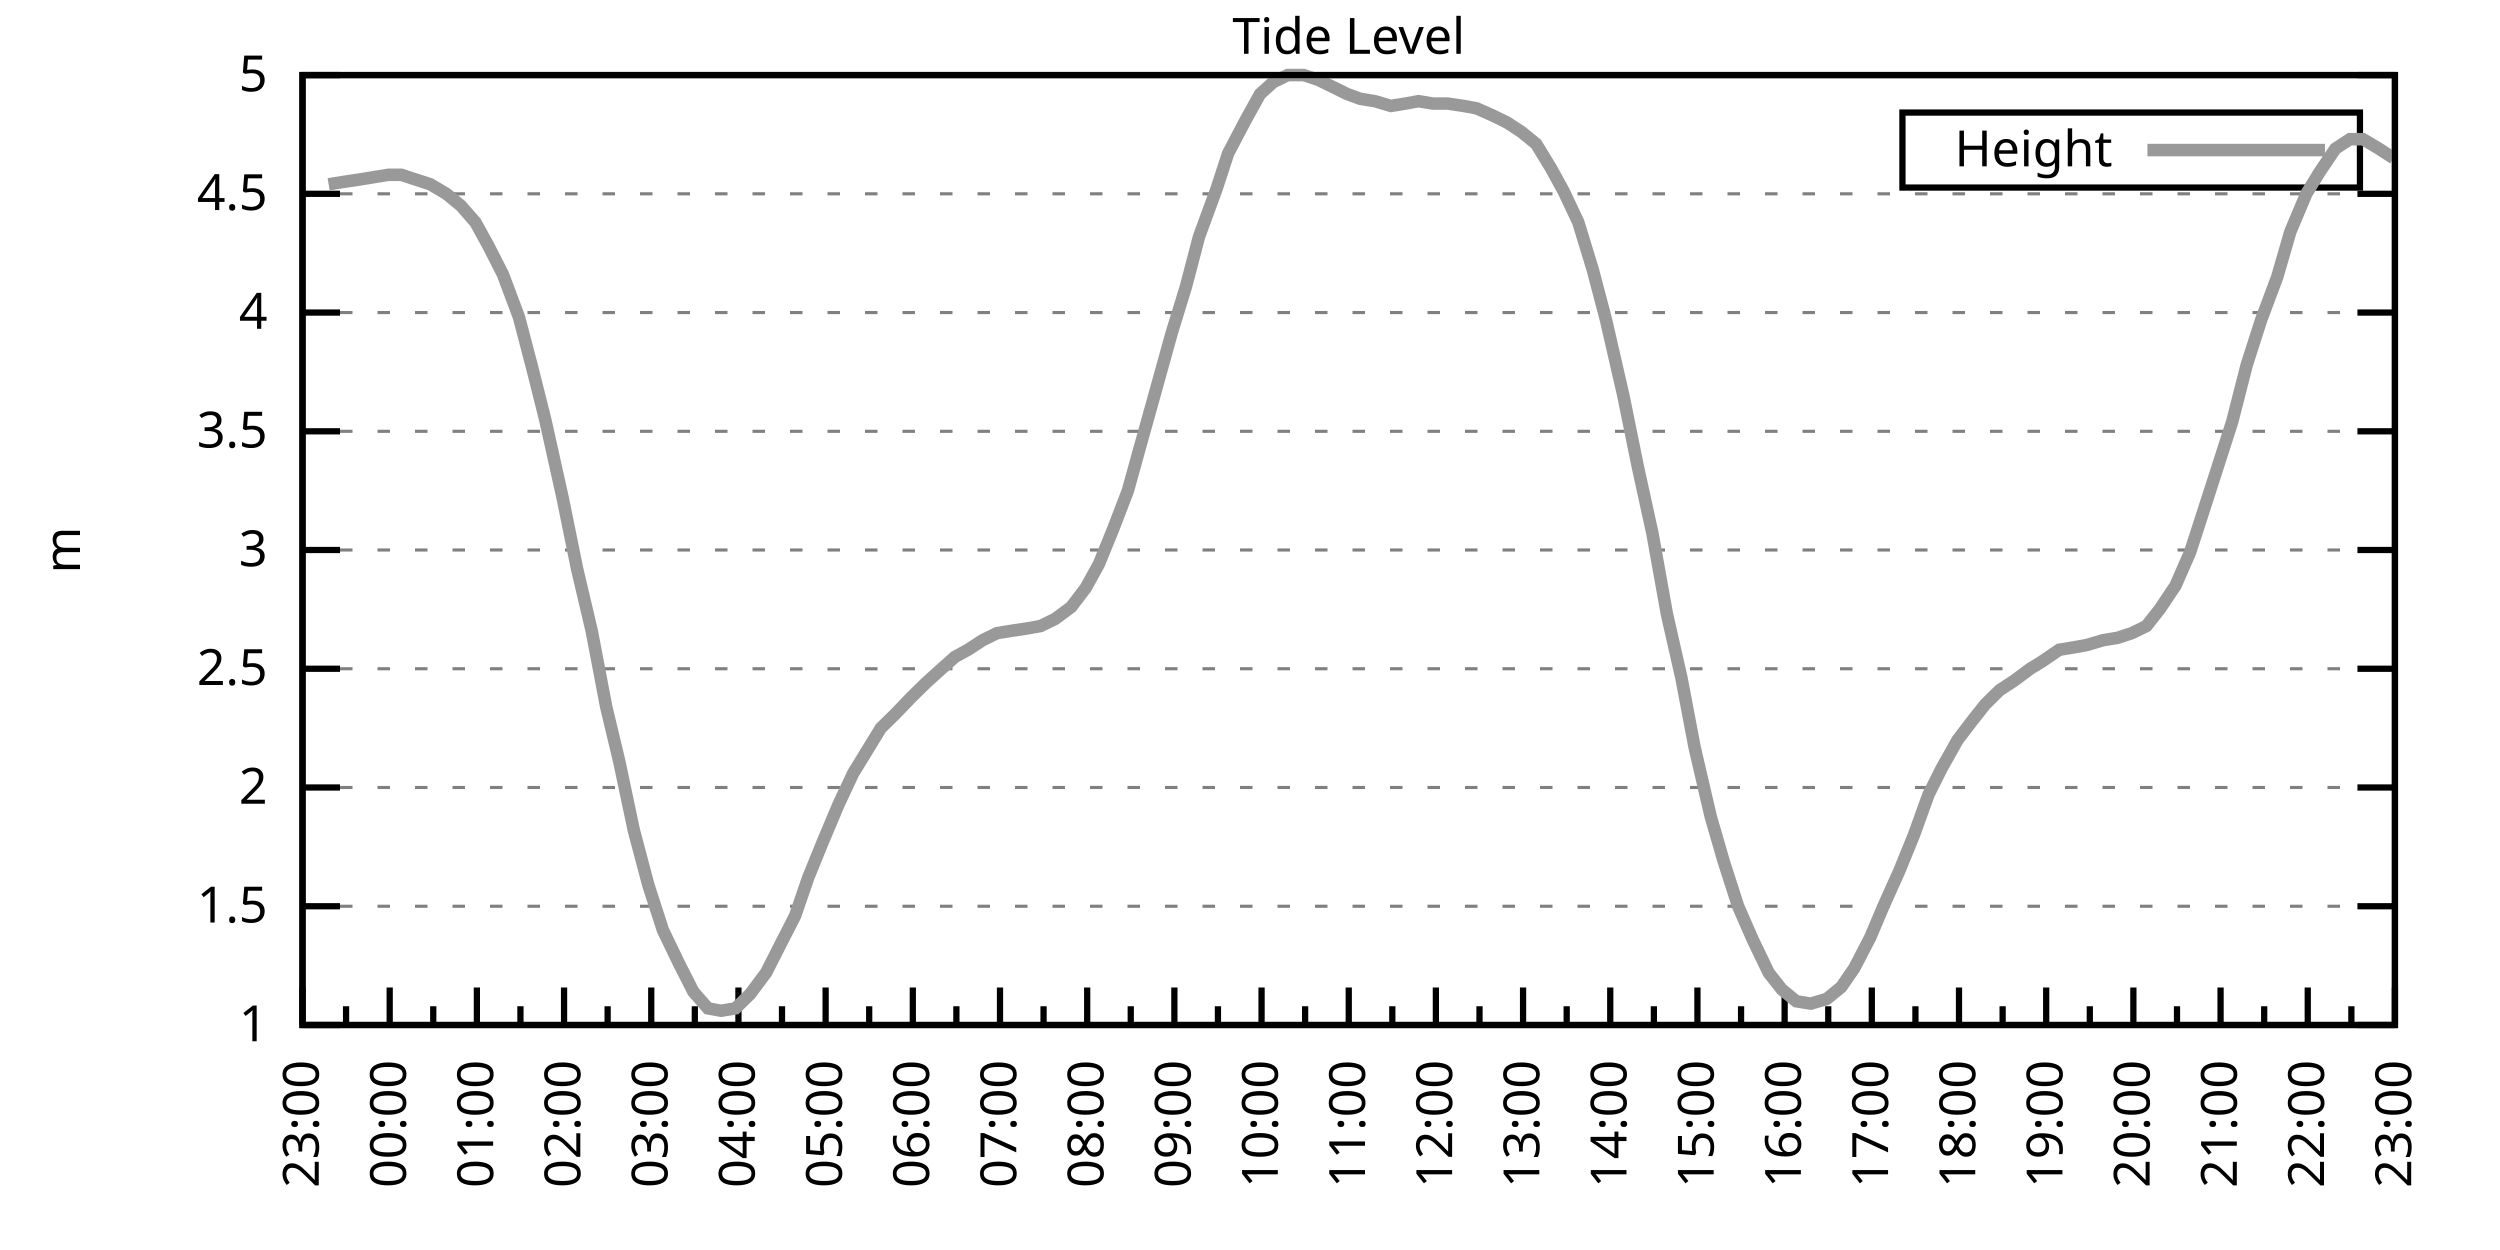
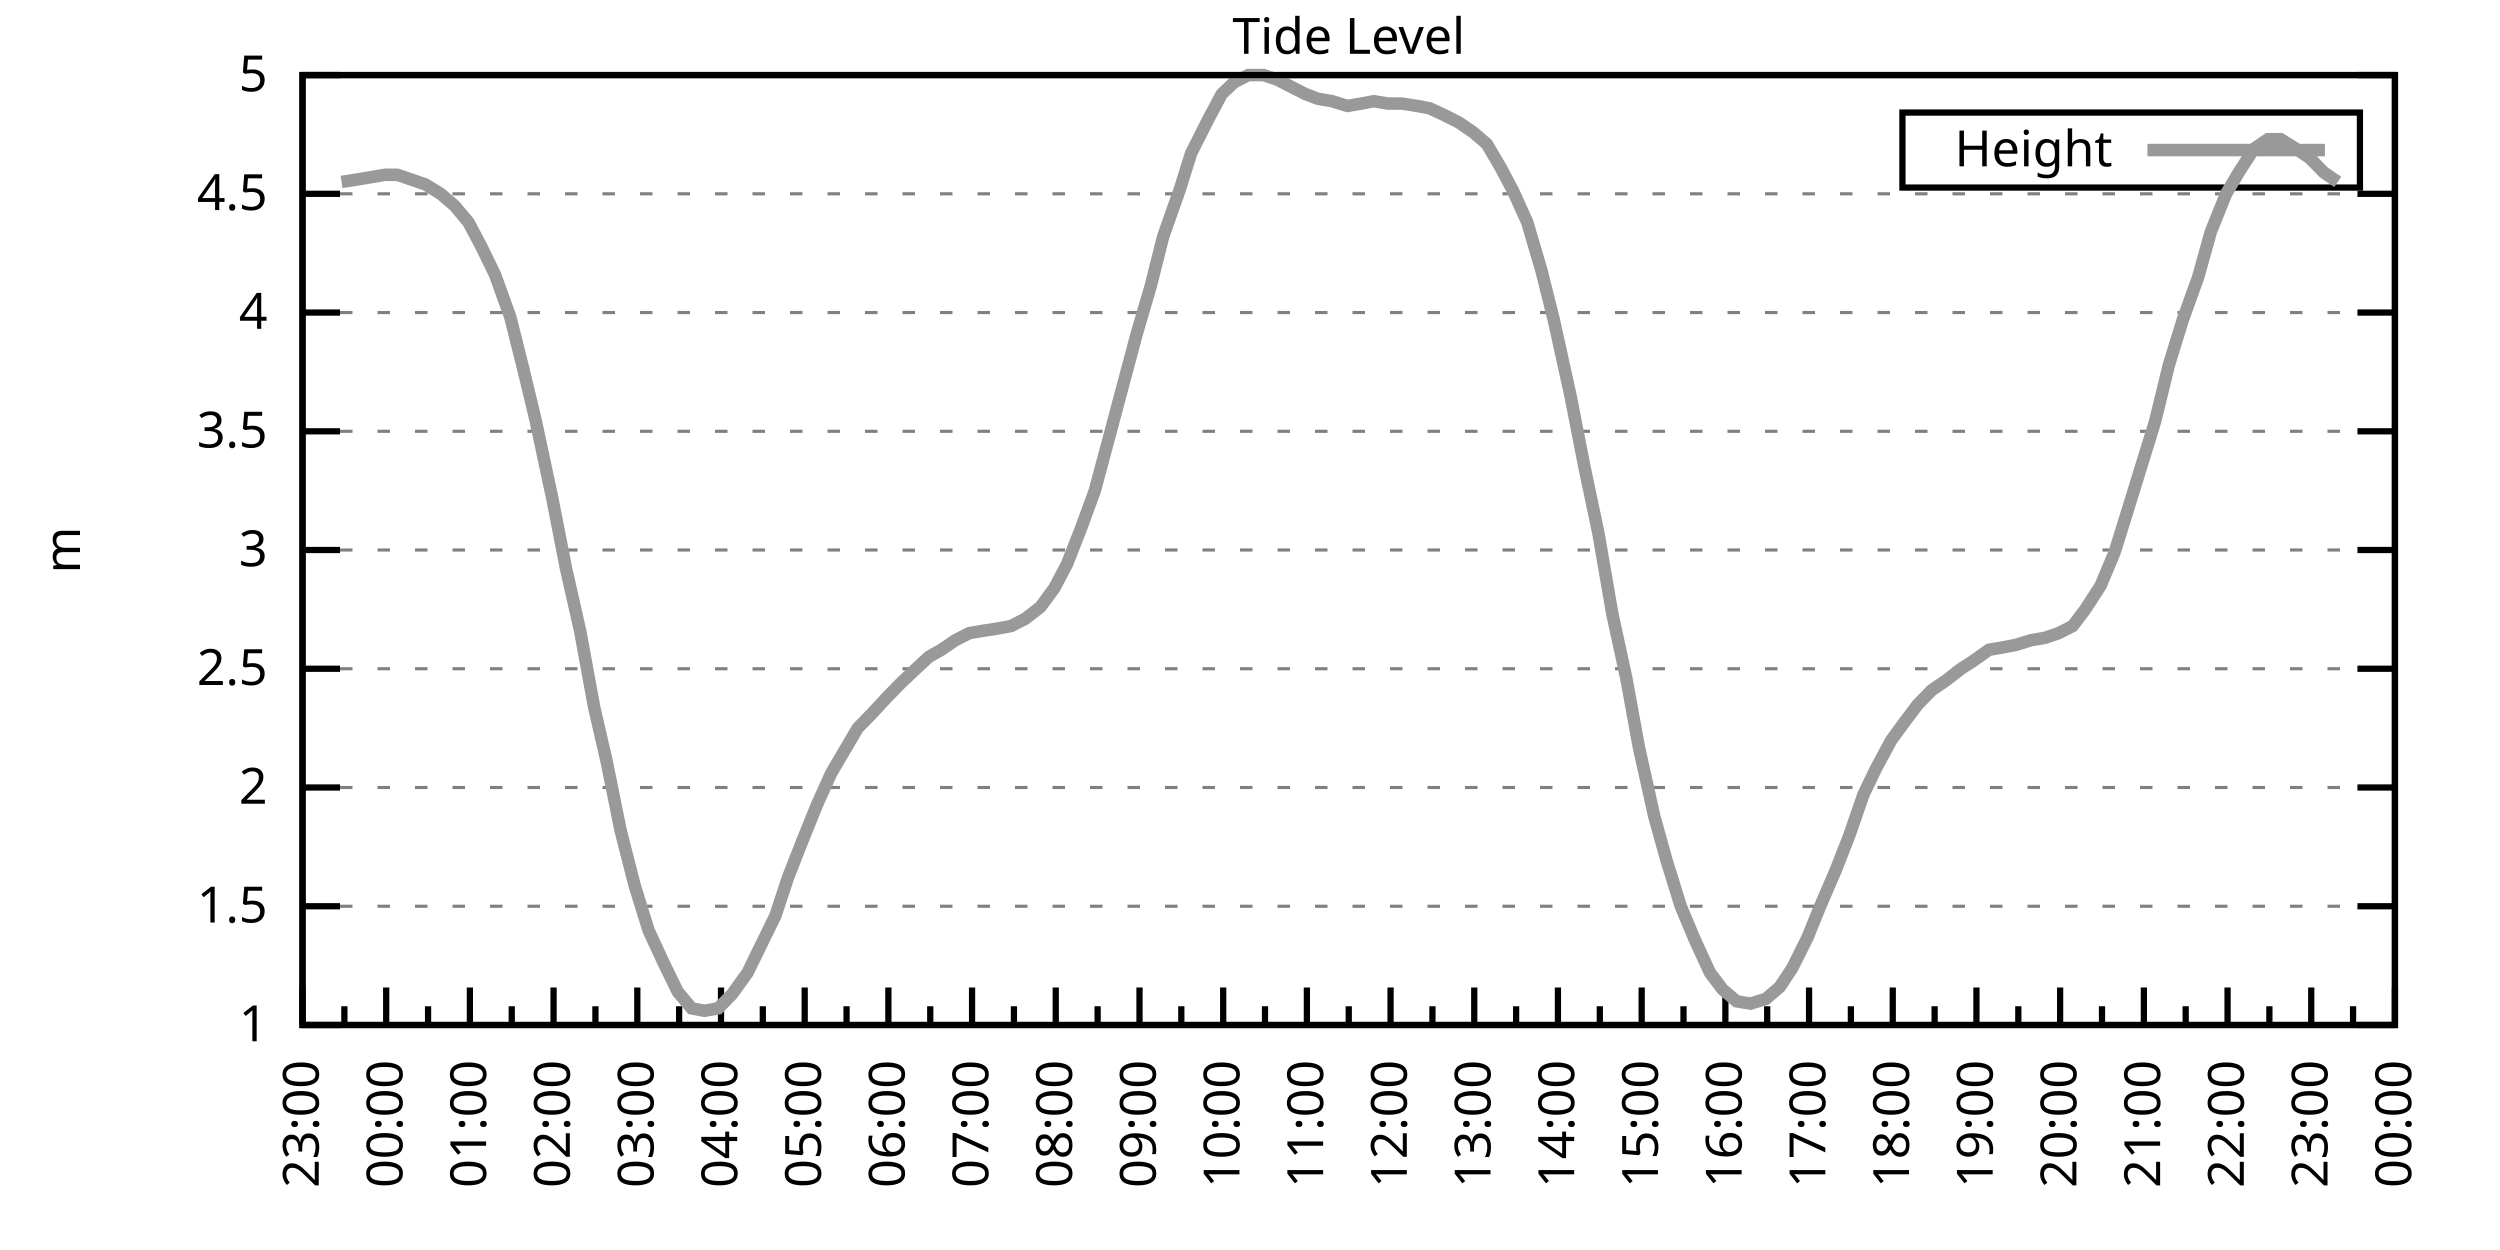
<svg xmlns="http://www.w3.org/2000/svg" xmlns:xlink="http://www.w3.org/1999/xlink" width="400" height="200" viewBox="0 0 400 200">
  <g id="gnuplot_canvas">
    <rect x="0" y="0" width="400" height="200" fill="none" />
    <defs>
      <circle id="gpDot" r="0.5" stroke-width="0.5" stroke="currentColor" />
      <path id="gpPt0" stroke-width="0.333" stroke="currentColor" d="M-1,0 h2 M0,-1 v2" />
      <path id="gpPt1" stroke-width="0.333" stroke="currentColor" d="M-1,-1 L1,1 M1,-1 L-1,1" />
      <path id="gpPt2" stroke-width="0.333" stroke="currentColor" d="M-1,0 L1,0 M0,-1 L0,1 M-1,-1 L1,1 M-1,1 L1,-1" />
      <rect id="gpPt3" stroke-width="0.333" stroke="currentColor" x="-1" y="-1" width="2" height="2" />
      <rect id="gpPt4" stroke-width="0.333" stroke="currentColor" fill="currentColor" x="-1" y="-1" width="2" height="2" />
      <circle id="gpPt5" stroke-width="0.333" stroke="currentColor" cx="0" cy="0" r="1" />
      <use xlink:href="#gpPt5" id="gpPt6" fill="currentColor" stroke="none" />
      <path id="gpPt7" stroke-width="0.333" stroke="currentColor" d="M0,-1.33 L-1.33,0.67 L1.33,0.67 z" />
      <use xlink:href="#gpPt7" id="gpPt8" fill="currentColor" stroke="none" />
      <use xlink:href="#gpPt7" id="gpPt9" stroke="currentColor" transform="rotate(180)" />
      <use xlink:href="#gpPt9" id="gpPt10" fill="currentColor" stroke="none" />
      <use xlink:href="#gpPt3" id="gpPt11" stroke="currentColor" transform="rotate(45)" />
      <use xlink:href="#gpPt11" id="gpPt12" fill="currentColor" stroke="none" />
      <path id="gpPt13" stroke-width="0.333" stroke="currentColor" d="M0,1.330 L1.265,0.411 L0.782,-1.067 L-0.782,-1.076 L-1.265,0.411 z" />
      <use xlink:href="#gpPt13" id="gpPt14" fill="currentColor" stroke="none" />
      <filter id="textbox" filterUnits="objectBoundingBox" x="0" y="0" height="1" width="1">
        <feFlood flood-color="white" flood-opacity="1" result="bgnd" />
        <feComposite in="SourceGraphic" in2="bgnd" operator="atop" />
      </filter>
      <filter id="greybox" filterUnits="objectBoundingBox" x="0" y="0" height="1" width="1">
        <feFlood flood-color="lightgrey" flood-opacity="1" result="grey" />
        <feComposite in="SourceGraphic" in2="grey" operator="atop" />
      </filter>
    </defs>
    <g fill="none" color="white" stroke="currentColor" stroke-width="1.00" stroke-linecap="butt" stroke-linejoin="miter">
</g>
    <g fill="none" color="black" stroke="currentColor" stroke-width="1.00" stroke-linecap="butt" stroke-linejoin="miter">
      <g stroke="none" shape-rendering="crispEdges">
        <polygon fill="rgb(255, 255, 255)" points="48.40,164.00 383.18,164.00 383.18,12.02 48.40,12.02 " />
      </g>
    </g>
    <g fill="none" color="black" stroke="currentColor" stroke-width="1.00" stroke-linecap="butt" stroke-linejoin="miter">
</g>
    <g fill="none" color="black" stroke="black" stroke-width="0.50" stroke-linecap="butt" stroke-linejoin="miter">
</g>
    <g fill="none" color="gray" stroke="currentColor" stroke-width="0.50" stroke-linecap="butt" stroke-linejoin="miter">
      <path stroke="gray" stroke-dasharray="2,4" class="gridline" d="M48.40,164.00 L383.19,164.00  " />
    </g>
    <g fill="none" color="gray" stroke="gray" stroke-width="1.00" stroke-linecap="butt" stroke-linejoin="miter">
</g>
    <g fill="none" color="black" stroke="currentColor" stroke-width="1.00" stroke-linecap="butt" stroke-linejoin="miter">
      <path stroke="black" d="M48.40,164.00 L54.40,164.00 M383.19,164.00 L377.19,164.00  " />
      <g transform="translate(42.80,166.60)" stroke="none" fill="black" font-family="Sans" font-size="8.00" text-anchor="end">
        <text>
          <tspan font-family="Sans"> 1</tspan>
        </text>
      </g>
    </g>
    <g fill="none" color="black" stroke="currentColor" stroke-width="1.00" stroke-linecap="butt" stroke-linejoin="miter">
</g>
    <g fill="none" color="black" stroke="black" stroke-width="0.50" stroke-linecap="butt" stroke-linejoin="miter">
</g>
    <g fill="none" color="gray" stroke="currentColor" stroke-width="0.50" stroke-linecap="butt" stroke-linejoin="miter">
      <path stroke="gray" stroke-dasharray="2,4" class="gridline" d="M48.40,145.00 L383.19,145.00  " />
    </g>
    <g fill="none" color="gray" stroke="gray" stroke-width="1.00" stroke-linecap="butt" stroke-linejoin="miter">
</g>
    <g fill="none" color="black" stroke="currentColor" stroke-width="1.00" stroke-linecap="butt" stroke-linejoin="miter">
      <path stroke="black" d="M48.40,145.00 L54.40,145.00 M383.19,145.00 L377.19,145.00  " />
      <g transform="translate(42.80,147.60)" stroke="none" fill="black" font-family="Sans" font-size="8.00" text-anchor="end">
        <text>
          <tspan font-family="Sans"> 1.5</tspan>
        </text>
      </g>
    </g>
    <g fill="none" color="black" stroke="currentColor" stroke-width="1.00" stroke-linecap="butt" stroke-linejoin="miter">
</g>
    <g fill="none" color="black" stroke="black" stroke-width="0.50" stroke-linecap="butt" stroke-linejoin="miter">
</g>
    <g fill="none" color="gray" stroke="currentColor" stroke-width="0.50" stroke-linecap="butt" stroke-linejoin="miter">
      <path stroke="gray" stroke-dasharray="2,4" class="gridline" d="M48.40,126.00 L383.19,126.00  " />
    </g>
    <g fill="none" color="gray" stroke="gray" stroke-width="1.00" stroke-linecap="butt" stroke-linejoin="miter">
</g>
    <g fill="none" color="black" stroke="currentColor" stroke-width="1.00" stroke-linecap="butt" stroke-linejoin="miter">
      <path stroke="black" d="M48.40,126.00 L54.40,126.00 M383.19,126.00 L377.19,126.00  " />
      <g transform="translate(42.80,128.60)" stroke="none" fill="black" font-family="Sans" font-size="8.00" text-anchor="end">
        <text>
          <tspan font-family="Sans"> 2</tspan>
        </text>
      </g>
    </g>
    <g fill="none" color="black" stroke="currentColor" stroke-width="1.00" stroke-linecap="butt" stroke-linejoin="miter">
</g>
    <g fill="none" color="black" stroke="black" stroke-width="0.50" stroke-linecap="butt" stroke-linejoin="miter">
</g>
    <g fill="none" color="gray" stroke="currentColor" stroke-width="0.50" stroke-linecap="butt" stroke-linejoin="miter">
      <path stroke="gray" stroke-dasharray="2,4" class="gridline" d="M48.40,107.00 L383.19,107.00  " />
    </g>
    <g fill="none" color="gray" stroke="gray" stroke-width="1.00" stroke-linecap="butt" stroke-linejoin="miter">
</g>
    <g fill="none" color="black" stroke="currentColor" stroke-width="1.00" stroke-linecap="butt" stroke-linejoin="miter">
      <path stroke="black" d="M48.40,107.00 L54.40,107.00 M383.19,107.00 L377.19,107.00  " />
      <g transform="translate(42.80,109.60)" stroke="none" fill="black" font-family="Sans" font-size="8.00" text-anchor="end">
        <text>
          <tspan font-family="Sans"> 2.5</tspan>
        </text>
      </g>
    </g>
    <g fill="none" color="black" stroke="currentColor" stroke-width="1.00" stroke-linecap="butt" stroke-linejoin="miter">
</g>
    <g fill="none" color="black" stroke="black" stroke-width="0.50" stroke-linecap="butt" stroke-linejoin="miter">
</g>
    <g fill="none" color="gray" stroke="currentColor" stroke-width="0.50" stroke-linecap="butt" stroke-linejoin="miter">
      <path stroke="gray" stroke-dasharray="2,4" class="gridline" d="M48.40,88.00 L383.19,88.00  " />
    </g>
    <g fill="none" color="gray" stroke="gray" stroke-width="1.00" stroke-linecap="butt" stroke-linejoin="miter">
</g>
    <g fill="none" color="black" stroke="currentColor" stroke-width="1.00" stroke-linecap="butt" stroke-linejoin="miter">
      <path stroke="black" d="M48.40,88.00 L54.40,88.00 M383.19,88.00 L377.19,88.00  " />
      <g transform="translate(42.80,90.60)" stroke="none" fill="black" font-family="Sans" font-size="8.00" text-anchor="end">
        <text>
          <tspan font-family="Sans"> 3</tspan>
        </text>
      </g>
    </g>
    <g fill="none" color="black" stroke="currentColor" stroke-width="1.00" stroke-linecap="butt" stroke-linejoin="miter">
</g>
    <g fill="none" color="black" stroke="black" stroke-width="0.50" stroke-linecap="butt" stroke-linejoin="miter">
</g>
    <g fill="none" color="gray" stroke="currentColor" stroke-width="0.50" stroke-linecap="butt" stroke-linejoin="miter">
      <path stroke="gray" stroke-dasharray="2,4" class="gridline" d="M48.40,69.01 L383.19,69.01  " />
    </g>
    <g fill="none" color="gray" stroke="gray" stroke-width="1.00" stroke-linecap="butt" stroke-linejoin="miter">
</g>
    <g fill="none" color="black" stroke="currentColor" stroke-width="1.00" stroke-linecap="butt" stroke-linejoin="miter">
      <path stroke="black" d="M48.40,69.01 L54.40,69.01 M383.19,69.01 L377.19,69.01  " />
      <g transform="translate(42.80,71.61)" stroke="none" fill="black" font-family="Sans" font-size="8.00" text-anchor="end">
        <text>
          <tspan font-family="Sans"> 3.5</tspan>
        </text>
      </g>
    </g>
    <g fill="none" color="black" stroke="currentColor" stroke-width="1.00" stroke-linecap="butt" stroke-linejoin="miter">
</g>
    <g fill="none" color="black" stroke="black" stroke-width="0.50" stroke-linecap="butt" stroke-linejoin="miter">
</g>
    <g fill="none" color="gray" stroke="currentColor" stroke-width="0.50" stroke-linecap="butt" stroke-linejoin="miter">
      <path stroke="gray" stroke-dasharray="2,4" class="gridline" d="M48.40,50.01 L383.19,50.01  " />
    </g>
    <g fill="none" color="gray" stroke="gray" stroke-width="1.00" stroke-linecap="butt" stroke-linejoin="miter">
</g>
    <g fill="none" color="black" stroke="currentColor" stroke-width="1.00" stroke-linecap="butt" stroke-linejoin="miter">
      <path stroke="black" d="M48.40,50.01 L54.40,50.01 M383.19,50.01 L377.19,50.01  " />
      <g transform="translate(42.80,52.61)" stroke="none" fill="black" font-family="Sans" font-size="8.00" text-anchor="end">
        <text>
          <tspan font-family="Sans"> 4</tspan>
        </text>
      </g>
    </g>
    <g fill="none" color="black" stroke="currentColor" stroke-width="1.00" stroke-linecap="butt" stroke-linejoin="miter">
</g>
    <g fill="none" color="black" stroke="black" stroke-width="0.50" stroke-linecap="butt" stroke-linejoin="miter">
</g>
    <g fill="none" color="gray" stroke="currentColor" stroke-width="0.50" stroke-linecap="butt" stroke-linejoin="miter">
      <path stroke="gray" stroke-dasharray="2,4" class="gridline" d="M48.40,31.01 L383.19,31.01  " />
    </g>
    <g fill="none" color="gray" stroke="gray" stroke-width="1.00" stroke-linecap="butt" stroke-linejoin="miter">
</g>
    <g fill="none" color="black" stroke="currentColor" stroke-width="1.00" stroke-linecap="butt" stroke-linejoin="miter">
      <path stroke="black" d="M48.40,31.01 L54.40,31.01 M383.19,31.01 L377.19,31.01  " />
      <g transform="translate(42.80,33.61)" stroke="none" fill="black" font-family="Sans" font-size="8.00" text-anchor="end">
        <text>
          <tspan font-family="Sans"> 4.5</tspan>
        </text>
      </g>
    </g>
    <g fill="none" color="black" stroke="currentColor" stroke-width="1.00" stroke-linecap="butt" stroke-linejoin="miter">
</g>
    <g fill="none" color="black" stroke="black" stroke-width="0.50" stroke-linecap="butt" stroke-linejoin="miter">
</g>
    <g fill="none" color="gray" stroke="currentColor" stroke-width="0.50" stroke-linecap="butt" stroke-linejoin="miter">
      <path stroke="gray" stroke-dasharray="2,4" class="gridline" d="M48.40,12.01 L383.19,12.01  " />
    </g>
    <g fill="none" color="gray" stroke="gray" stroke-width="1.00" stroke-linecap="butt" stroke-linejoin="miter">
</g>
    <g fill="none" color="black" stroke="currentColor" stroke-width="1.00" stroke-linecap="butt" stroke-linejoin="miter">
      <path stroke="black" d="M48.40,12.01 L54.40,12.01 M383.19,12.01 L377.19,12.01  " />
      <g transform="translate(42.80,14.61)" stroke="none" fill="black" font-family="Sans" font-size="8.00" text-anchor="end">
        <text>
          <tspan font-family="Sans"> 5</tspan>
        </text>
      </g>
    </g>
    <g fill="none" color="black" stroke="currentColor" stroke-width="1.00" stroke-linecap="butt" stroke-linejoin="miter">
      <path stroke="black" d="M48.40,164.00 L48.40,158.00  " />
      <g transform="translate(51.00,169.60) rotate(270)" stroke="none" fill="black" font-family="Sans" font-size="8.00" text-anchor="end">
        <text>
          <tspan font-family="Sans">23:00</tspan>
        </text>
      </g>
    </g>
    <g fill="none" color="black" stroke="currentColor" stroke-width="1.00" stroke-linecap="butt" stroke-linejoin="miter">
-       <path stroke="black" d="M55.37,164.00 L55.37,161.00 M62.35,164.00 L62.35,158.00  " />
-       <g transform="translate(64.95,169.60) rotate(270)" stroke="none" fill="black" font-family="Sans" font-size="8.00" text-anchor="end">
+       <path stroke="black" d="M55.10,164.00 L55.10,161.00 M61.79,164.00 L61.79,158.00  " />
+       <g transform="translate(64.39,169.60) rotate(270)" stroke="none" fill="black" font-family="Sans" font-size="8.00" text-anchor="end">
        <text>
          <tspan font-family="Sans">00:00</tspan>
        </text>
      </g>
    </g>
    <g fill="none" color="black" stroke="currentColor" stroke-width="1.00" stroke-linecap="butt" stroke-linejoin="miter">
-       <path stroke="black" d="M69.32,164.00 L69.32,161.00 M76.30,164.00 L76.30,158.00  " />
-       <g transform="translate(78.90,169.60) rotate(270)" stroke="none" fill="black" font-family="Sans" font-size="8.00" text-anchor="end">
+       <path stroke="black" d="M68.49,164.00 L68.49,161.00 M75.18,164.00 L75.18,158.00  " />
+       <g transform="translate(77.78,169.60) rotate(270)" stroke="none" fill="black" font-family="Sans" font-size="8.00" text-anchor="end">
        <text>
          <tspan font-family="Sans">01:00</tspan>
        </text>
      </g>
    </g>
    <g fill="none" color="black" stroke="currentColor" stroke-width="1.00" stroke-linecap="butt" stroke-linejoin="miter">
-       <path stroke="black" d="M83.27,164.00 L83.27,161.00 M90.25,164.00 L90.25,158.00  " />
-       <g transform="translate(92.85,169.60) rotate(270)" stroke="none" fill="black" font-family="Sans" font-size="8.00" text-anchor="end">
+       <path stroke="black" d="M81.88,164.00 L81.88,161.00 M88.57,164.00 L88.57,158.00  " />
+       <g transform="translate(91.17,169.60) rotate(270)" stroke="none" fill="black" font-family="Sans" font-size="8.00" text-anchor="end">
        <text>
          <tspan font-family="Sans">02:00</tspan>
        </text>
      </g>
    </g>
    <g fill="none" color="black" stroke="currentColor" stroke-width="1.00" stroke-linecap="butt" stroke-linejoin="miter">
-       <path stroke="black" d="M97.22,164.00 L97.22,161.00 M104.20,164.00 L104.20,158.00  " />
-       <g transform="translate(106.80,169.60) rotate(270)" stroke="none" fill="black" font-family="Sans" font-size="8.00" text-anchor="end">
+       <path stroke="black" d="M95.27,164.00 L95.27,161.00 M101.97,164.00 L101.97,158.00  " />
+       <g transform="translate(104.57,169.60) rotate(270)" stroke="none" fill="black" font-family="Sans" font-size="8.00" text-anchor="end">
        <text>
          <tspan font-family="Sans">03:00</tspan>
        </text>
      </g>
    </g>
    <g fill="none" color="black" stroke="currentColor" stroke-width="1.00" stroke-linecap="butt" stroke-linejoin="miter">
-       <path stroke="black" d="M111.17,164.00 L111.17,161.00 M118.15,164.00 L118.15,158.00  " />
-       <g transform="translate(120.75,169.60) rotate(270)" stroke="none" fill="black" font-family="Sans" font-size="8.00" text-anchor="end">
+       <path stroke="black" d="M108.66,164.00 L108.66,161.00 M115.36,164.00 L115.36,158.00  " />
+       <g transform="translate(117.96,169.60) rotate(270)" stroke="none" fill="black" font-family="Sans" font-size="8.00" text-anchor="end">
        <text>
          <tspan font-family="Sans">04:00</tspan>
        </text>
      </g>
    </g>
    <g fill="none" color="black" stroke="currentColor" stroke-width="1.00" stroke-linecap="butt" stroke-linejoin="miter">
-       <path stroke="black" d="M125.12,164.00 L125.12,161.00 M132.10,164.00 L132.10,158.00  " />
-       <g transform="translate(134.70,169.60) rotate(270)" stroke="none" fill="black" font-family="Sans" font-size="8.00" text-anchor="end">
+       <path stroke="black" d="M122.05,164.00 L122.05,161.00 M128.75,164.00 L128.75,158.00  " />
+       <g transform="translate(131.35,169.60) rotate(270)" stroke="none" fill="black" font-family="Sans" font-size="8.00" text-anchor="end">
        <text>
          <tspan font-family="Sans">05:00</tspan>
        </text>
      </g>
    </g>
    <g fill="none" color="black" stroke="currentColor" stroke-width="1.00" stroke-linecap="butt" stroke-linejoin="miter">
-       <path stroke="black" d="M139.07,164.00 L139.07,161.00 M146.05,164.00 L146.05,158.00  " />
-       <g transform="translate(148.65,169.60) rotate(270)" stroke="none" fill="black" font-family="Sans" font-size="8.00" text-anchor="end">
+       <path stroke="black" d="M135.45,164.00 L135.45,161.00 M142.14,164.00 L142.14,158.00  " />
+       <g transform="translate(144.74,169.60) rotate(270)" stroke="none" fill="black" font-family="Sans" font-size="8.00" text-anchor="end">
        <text>
          <tspan font-family="Sans">06:00</tspan>
        </text>
      </g>
    </g>
    <g fill="none" color="black" stroke="currentColor" stroke-width="1.00" stroke-linecap="butt" stroke-linejoin="miter">
-       <path stroke="black" d="M153.02,164.00 L153.02,161.00 M160.00,164.00 L160.00,158.00  " />
-       <g transform="translate(162.60,169.60) rotate(270)" stroke="none" fill="black" font-family="Sans" font-size="8.00" text-anchor="end">
+       <path stroke="black" d="M148.84,164.00 L148.84,161.00 M155.53,164.00 L155.53,158.00  " />
+       <g transform="translate(158.13,169.60) rotate(270)" stroke="none" fill="black" font-family="Sans" font-size="8.00" text-anchor="end">
        <text>
          <tspan font-family="Sans">07:00</tspan>
        </text>
      </g>
    </g>
    <g fill="none" color="black" stroke="currentColor" stroke-width="1.00" stroke-linecap="butt" stroke-linejoin="miter">
-       <path stroke="black" d="M166.97,164.00 L166.97,161.00 M173.95,164.00 L173.95,158.00  " />
-       <g transform="translate(176.55,169.60) rotate(270)" stroke="none" fill="black" font-family="Sans" font-size="8.00" text-anchor="end">
+       <path stroke="black" d="M162.23,164.00 L162.23,161.00 M168.92,164.00 L168.92,158.00  " />
+       <g transform="translate(171.52,169.60) rotate(270)" stroke="none" fill="black" font-family="Sans" font-size="8.00" text-anchor="end">
        <text>
          <tspan font-family="Sans">08:00</tspan>
        </text>
      </g>
    </g>
    <g fill="none" color="black" stroke="currentColor" stroke-width="1.00" stroke-linecap="butt" stroke-linejoin="miter">
-       <path stroke="black" d="M180.92,164.00 L180.92,161.00 M187.90,164.00 L187.90,158.00  " />
-       <g transform="translate(190.50,169.60) rotate(270)" stroke="none" fill="black" font-family="Sans" font-size="8.00" text-anchor="end">
+       <path stroke="black" d="M175.62,164.00 L175.62,161.00 M182.32,164.00 L182.32,158.00  " />
+       <g transform="translate(184.92,169.60) rotate(270)" stroke="none" fill="black" font-family="Sans" font-size="8.00" text-anchor="end">
        <text>
          <tspan font-family="Sans">09:00</tspan>
        </text>
      </g>
    </g>
    <g fill="none" color="black" stroke="currentColor" stroke-width="1.00" stroke-linecap="butt" stroke-linejoin="miter">
-       <path stroke="black" d="M194.87,164.00 L194.87,161.00 M201.85,164.00 L201.85,158.00  " />
-       <g transform="translate(204.45,169.60) rotate(270)" stroke="none" fill="black" font-family="Sans" font-size="8.00" text-anchor="end">
+       <path stroke="black" d="M189.01,164.00 L189.01,161.00 M195.71,164.00 L195.71,158.00  " />
+       <g transform="translate(198.31,169.60) rotate(270)" stroke="none" fill="black" font-family="Sans" font-size="8.00" text-anchor="end">
        <text>
          <tspan font-family="Sans">10:00</tspan>
        </text>
      </g>
    </g>
    <g fill="none" color="black" stroke="currentColor" stroke-width="1.00" stroke-linecap="butt" stroke-linejoin="miter">
-       <path stroke="black" d="M208.82,164.00 L208.82,161.00 M215.80,164.00 L215.80,158.00  " />
-       <g transform="translate(218.40,169.60) rotate(270)" stroke="none" fill="black" font-family="Sans" font-size="8.00" text-anchor="end">
+       <path stroke="black" d="M202.40,164.00 L202.40,161.00 M209.10,164.00 L209.10,158.00  " />
+       <g transform="translate(211.70,169.60) rotate(270)" stroke="none" fill="black" font-family="Sans" font-size="8.00" text-anchor="end">
        <text>
          <tspan font-family="Sans">11:00</tspan>
        </text>
      </g>
    </g>
    <g fill="none" color="black" stroke="currentColor" stroke-width="1.00" stroke-linecap="butt" stroke-linejoin="miter">
-       <path stroke="black" d="M222.77,164.00 L222.77,161.00 M229.74,164.00 L229.74,158.00  " />
-       <g transform="translate(232.34,169.60) rotate(270)" stroke="none" fill="black" font-family="Sans" font-size="8.00" text-anchor="end">
+       <path stroke="black" d="M215.80,164.00 L215.80,161.00 M222.49,164.00 L222.49,158.00  " />
+       <g transform="translate(225.09,169.60) rotate(270)" stroke="none" fill="black" font-family="Sans" font-size="8.00" text-anchor="end">
        <text>
          <tspan font-family="Sans">12:00</tspan>
        </text>
      </g>
    </g>
    <g fill="none" color="black" stroke="currentColor" stroke-width="1.00" stroke-linecap="butt" stroke-linejoin="miter">
-       <path stroke="black" d="M236.72,164.00 L236.72,161.00 M243.69,164.00 L243.69,158.00  " />
-       <g transform="translate(246.29,169.60) rotate(270)" stroke="none" fill="black" font-family="Sans" font-size="8.00" text-anchor="end">
+       <path stroke="black" d="M229.19,164.00 L229.19,161.00 M235.88,164.00 L235.88,158.00  " />
+       <g transform="translate(238.48,169.60) rotate(270)" stroke="none" fill="black" font-family="Sans" font-size="8.00" text-anchor="end">
        <text>
          <tspan font-family="Sans">13:00</tspan>
        </text>
      </g>
    </g>
    <g fill="none" color="black" stroke="currentColor" stroke-width="1.00" stroke-linecap="butt" stroke-linejoin="miter">
-       <path stroke="black" d="M250.67,164.00 L250.67,161.00 M257.64,164.00 L257.64,158.00  " />
-       <g transform="translate(260.24,169.60) rotate(270)" stroke="none" fill="black" font-family="Sans" font-size="8.00" text-anchor="end">
+       <path stroke="black" d="M242.58,164.00 L242.58,161.00 M249.27,164.00 L249.27,158.00  " />
+       <g transform="translate(251.87,169.60) rotate(270)" stroke="none" fill="black" font-family="Sans" font-size="8.00" text-anchor="end">
        <text>
          <tspan font-family="Sans">14:00</tspan>
        </text>
      </g>
    </g>
    <g fill="none" color="black" stroke="currentColor" stroke-width="1.00" stroke-linecap="butt" stroke-linejoin="miter">
-       <path stroke="black" d="M264.62,164.00 L264.62,161.00 M271.59,164.00 L271.59,158.00  " />
-       <g transform="translate(274.19,169.60) rotate(270)" stroke="none" fill="black" font-family="Sans" font-size="8.00" text-anchor="end">
+       <path stroke="black" d="M255.97,164.00 L255.97,161.00 M262.67,164.00 L262.67,158.00  " />
+       <g transform="translate(265.27,169.60) rotate(270)" stroke="none" fill="black" font-family="Sans" font-size="8.00" text-anchor="end">
        <text>
          <tspan font-family="Sans">15:00</tspan>
        </text>
      </g>
    </g>
    <g fill="none" color="black" stroke="currentColor" stroke-width="1.00" stroke-linecap="butt" stroke-linejoin="miter">
-       <path stroke="black" d="M278.57,164.00 L278.57,161.00 M285.54,164.00 L285.54,158.00  " />
-       <g transform="translate(288.14,169.60) rotate(270)" stroke="none" fill="black" font-family="Sans" font-size="8.00" text-anchor="end">
+       <path stroke="black" d="M269.36,164.00 L269.36,161.00 M276.06,164.00 L276.06,158.00  " />
+       <g transform="translate(278.66,169.60) rotate(270)" stroke="none" fill="black" font-family="Sans" font-size="8.00" text-anchor="end">
        <text>
          <tspan font-family="Sans">16:00</tspan>
        </text>
      </g>
    </g>
    <g fill="none" color="black" stroke="currentColor" stroke-width="1.00" stroke-linecap="butt" stroke-linejoin="miter">
-       <path stroke="black" d="M292.52,164.00 L292.52,161.00 M299.49,164.00 L299.49,158.00  " />
-       <g transform="translate(302.09,169.60) rotate(270)" stroke="none" fill="black" font-family="Sans" font-size="8.00" text-anchor="end">
+       <path stroke="black" d="M282.75,164.00 L282.75,161.00 M289.45,164.00 L289.45,158.00  " />
+       <g transform="translate(292.05,169.60) rotate(270)" stroke="none" fill="black" font-family="Sans" font-size="8.00" text-anchor="end">
        <text>
          <tspan font-family="Sans">17:00</tspan>
        </text>
      </g>
    </g>
    <g fill="none" color="black" stroke="currentColor" stroke-width="1.00" stroke-linecap="butt" stroke-linejoin="miter">
-       <path stroke="black" d="M306.47,164.00 L306.47,161.00 M313.44,164.00 L313.44,158.00  " />
-       <g transform="translate(316.04,169.60) rotate(270)" stroke="none" fill="black" font-family="Sans" font-size="8.00" text-anchor="end">
+       <path stroke="black" d="M296.14,164.00 L296.14,161.00 M302.84,164.00 L302.84,158.00  " />
+       <g transform="translate(305.44,169.60) rotate(270)" stroke="none" fill="black" font-family="Sans" font-size="8.00" text-anchor="end">
        <text>
          <tspan font-family="Sans">18:00</tspan>
        </text>
      </g>
    </g>
    <g fill="none" color="black" stroke="currentColor" stroke-width="1.00" stroke-linecap="butt" stroke-linejoin="miter">
-       <path stroke="black" d="M320.42,164.00 L320.42,161.00 M327.39,164.00 L327.39,158.00  " />
-       <g transform="translate(329.99,169.60) rotate(270)" stroke="none" fill="black" font-family="Sans" font-size="8.00" text-anchor="end">
+       <path stroke="black" d="M309.54,164.00 L309.54,161.00 M316.23,164.00 L316.23,158.00  " />
+       <g transform="translate(318.83,169.60) rotate(270)" stroke="none" fill="black" font-family="Sans" font-size="8.00" text-anchor="end">
        <text>
          <tspan font-family="Sans">19:00</tspan>
        </text>
      </g>
    </g>
    <g fill="none" color="black" stroke="currentColor" stroke-width="1.00" stroke-linecap="butt" stroke-linejoin="miter">
-       <path stroke="black" d="M334.37,164.00 L334.37,161.00 M341.34,164.00 L341.34,158.00  " />
-       <g transform="translate(343.94,169.60) rotate(270)" stroke="none" fill="black" font-family="Sans" font-size="8.00" text-anchor="end">
+       <path stroke="black" d="M322.93,164.00 L322.93,161.00 M329.62,164.00 L329.62,158.00  " />
+       <g transform="translate(332.22,169.60) rotate(270)" stroke="none" fill="black" font-family="Sans" font-size="8.00" text-anchor="end">
        <text>
          <tspan font-family="Sans">20:00</tspan>
        </text>
      </g>
    </g>
    <g fill="none" color="black" stroke="currentColor" stroke-width="1.00" stroke-linecap="butt" stroke-linejoin="miter">
-       <path stroke="black" d="M348.32,164.00 L348.32,161.00 M355.29,164.00 L355.29,158.00  " />
-       <g transform="translate(357.89,169.60) rotate(270)" stroke="none" fill="black" font-family="Sans" font-size="8.00" text-anchor="end">
+       <path stroke="black" d="M336.32,164.00 L336.32,161.00 M343.02,164.00 L343.02,158.00  " />
+       <g transform="translate(345.62,169.60) rotate(270)" stroke="none" fill="black" font-family="Sans" font-size="8.00" text-anchor="end">
        <text>
          <tspan font-family="Sans">21:00</tspan>
        </text>
      </g>
    </g>
    <g fill="none" color="black" stroke="currentColor" stroke-width="1.00" stroke-linecap="butt" stroke-linejoin="miter">
-       <path stroke="black" d="M362.27,164.00 L362.27,161.00 M369.24,164.00 L369.24,158.00  " />
-       <g transform="translate(371.84,169.60) rotate(270)" stroke="none" fill="black" font-family="Sans" font-size="8.00" text-anchor="end">
+       <path stroke="black" d="M349.71,164.00 L349.71,161.00 M356.41,164.00 L356.41,158.00  " />
+       <g transform="translate(359.01,169.60) rotate(270)" stroke="none" fill="black" font-family="Sans" font-size="8.00" text-anchor="end">
        <text>
          <tspan font-family="Sans">22:00</tspan>
        </text>
      </g>
    </g>
    <g fill="none" color="black" stroke="currentColor" stroke-width="1.00" stroke-linecap="butt" stroke-linejoin="miter">
-       <path stroke="black" d="M376.22,164.00 L376.22,161.00 M383.19,164.00 L383.19,158.00  " />
+       <path stroke="black" d="M363.10,164.00 L363.10,161.00 M369.80,164.00 L369.80,158.00  " />
+       <g transform="translate(372.40,169.60) rotate(270)" stroke="none" fill="black" font-family="Sans" font-size="8.00" text-anchor="end">
+         <text>
+           <tspan font-family="Sans">23:00</tspan>
+         </text>
+       </g>
+     </g>
+     <g fill="none" color="black" stroke="currentColor" stroke-width="1.00" stroke-linecap="butt" stroke-linejoin="miter">
+       <path stroke="black" d="M376.49,164.00 L376.49,161.00 M383.19,164.00 L383.19,158.00  " />
      <g transform="translate(385.79,169.60) rotate(270)" stroke="none" fill="black" font-family="Sans" font-size="8.00" text-anchor="end">
        <text>
-           <tspan font-family="Sans">23:00</tspan>
+           <tspan font-family="Sans">00:00</tspan>
        </text>
      </g>
    </g>
    <g fill="none" color="black" stroke="currentColor" stroke-width="1.00" stroke-linecap="butt" stroke-linejoin="miter">
</g>
    <g fill="none" color="black" stroke="currentColor" stroke-width="1.00" stroke-linecap="butt" stroke-linejoin="miter">
      <path stroke="black" d="M48.40,12.01 L48.40,164.00 L383.19,164.00 L383.19,12.01 L48.40,12.01 Z  " />
    </g>
    <g fill="none" color="black" stroke="currentColor" stroke-width="1.00" stroke-linecap="butt" stroke-linejoin="miter">
      <g transform="translate(12.80,88.01) rotate(270)" stroke="none" fill="black" font-family="Sans" font-size="8.00" text-anchor="middle">
        <text>
          <tspan font-family="Sans">m</tspan>
        </text>
      </g>
    </g>
    <g fill="none" color="black" stroke="currentColor" stroke-width="1.00" stroke-linecap="butt" stroke-linejoin="miter">
</g>
    <g fill="none" color="black" stroke="currentColor" stroke-width="1.00" stroke-linecap="butt" stroke-linejoin="miter">
      <path stroke="black" d="M304.39,30.01 L304.39,18.01 L377.59,18.01 L377.59,30.01 L304.39,30.01 Z  " />
    </g>
    <g id="Tide_level_plot_1">
      <g fill="none" color="white" stroke="black" stroke-width="2.00" stroke-linecap="butt" stroke-linejoin="miter">
</g>
      <g fill="none" color="black" stroke="currentColor" stroke-width="2.00" stroke-linecap="butt" stroke-linejoin="miter">
        <g transform="translate(337.99,26.61)" stroke="none" fill="black" font-family="Sans" font-size="8.00" text-anchor="end">
          <text>
            <tspan font-family="Sans">Height</tspan>
          </text>
        </g>
      </g>
      <g fill="none" color="black" stroke="currentColor" stroke-width="2.00" stroke-linecap="butt" stroke-linejoin="miter">
-         <path stroke="rgb(153, 153, 153)" d="M343.59,24.01 L371.99,24.01 M52.58,29.49 L54.91,29.11 L57.47,28.73 L59.79,28.35 L62.12,27.97 L64.21,27.97   L66.53,28.73 L68.86,29.49 L71.42,31.01 L73.74,32.91 L76.07,35.57 L78.16,39.37 L80.48,43.93 L83.04,50.77   L85.13,58.75 L87.23,67.11 L90.02,79.65 L92.34,91.04 L94.67,100.92 L96.99,113.08 L99.08,121.82 L101.41,132.84   L103.73,141.58 L106.06,148.80 L108.62,154.12 L110.94,158.68 L113.27,161.34 L115.36,161.72 L117.68,161.34 L120.01,159.06   L122.57,155.64 L124.89,151.08 L127.22,146.52 L129.31,140.44 L131.63,134.74 L134.19,128.66 L136.51,123.72 L138.84,119.92   L140.93,116.50 L143.26,114.22 L145.81,111.56 L148.14,109.28 L150.23,107.38 L152.79,105.10 L154.88,103.96 L157.21,102.44   L159.53,101.30 L161.86,100.92 L164.41,100.54 L166.51,100.16 L168.83,99.02 L171.39,97.12 L173.71,94.08 L175.81,90.28   L178.13,84.59 L180.46,78.51 L182.78,70.15 L185.11,61.79 L187.43,53.43 L189.76,45.83 L191.85,37.85 L194.64,30.25   L196.50,24.55 L199.29,19.23 L201.61,15.05 L203.71,13.15 L206.03,12.01 L208.59,12.01 L210.91,12.77 L213.24,13.91   L215.56,15.05 L217.65,15.81 L219.98,16.19 L222.54,16.95 L224.86,16.57 L226.95,16.19 L229.28,16.57 L231.60,16.57   L234.16,16.95 L236.25,17.33 L238.81,18.47 L241.14,19.61 L243.46,21.13 L245.79,23.03 L248.11,26.83 L250.20,30.63   L252.53,35.57 L254.85,43.17 L256.95,51.15 L259.74,63.31 L262.06,74.71 L264.39,85.35 L266.71,98.26 L269.04,108.52   L271.13,119.54 L273.69,130.56 L275.78,137.78 L278.10,145.00 L280.43,150.32 L282.99,155.64 L285.08,158.30 L287.40,160.20   L289.73,160.58 L292.29,159.82 L294.61,157.92 L296.70,154.88 L299.26,149.94 L301.35,145.00 L303.91,139.30 L306.23,133.60   L308.56,127.14 L310.65,122.96 L313.21,118.40 L315.53,115.36 L317.63,112.70 L319.95,110.42 L322.28,108.90 L324.83,107.00   L326.69,105.86 L329.48,103.96 L331.81,103.58 L333.90,103.20 L336.46,102.44 L338.78,102.06 L341.11,101.30 L343.43,100.16   L345.53,97.50 L348.08,93.70 L350.41,88.38 L352.50,81.93 L354.83,74.71 L357.15,67.49 L359.48,58.37 L361.80,51.15   L364.36,44.31 L366.45,37.09 L369.01,31.01 L371.10,27.59 L373.66,23.79 L375.98,22.27 L378.08,22.27 L380.63,23.79   L382.96,25.31  " />
+         <path stroke="rgb(153, 153, 153)" d="M343.59,24.01 L371.99,24.01 M54.65,29.11 L57.10,28.73 L59.34,28.35 L61.57,27.97 L63.58,27.97 L65.81,28.73   L68.04,29.49 L70.50,31.01 L72.73,32.91 L74.96,35.57 L76.97,39.37 L79.20,43.93 L81.66,50.77 L83.66,58.75   L85.67,67.11 L88.35,79.65 L90.58,91.04 L92.82,100.92 L95.05,113.08 L97.06,121.82 L99.29,132.84 L101.52,141.58   L103.75,148.80 L106.21,154.12 L108.44,158.68 L110.67,161.34 L112.68,161.72 L114.91,161.34 L117.14,159.06 L119.60,155.64   L121.83,151.08 L124.06,146.52 L126.07,140.44 L128.30,134.74 L130.76,128.66 L132.99,123.72 L135.22,119.92 L137.23,116.50   L139.46,114.22 L141.92,111.56 L144.15,109.28 L146.16,107.38 L148.61,105.10 L150.62,103.96 L152.85,102.44 L155.09,101.30   L157.32,100.92 L159.77,100.54 L161.78,100.16 L164.01,99.02 L166.47,97.12 L168.70,94.08 L170.71,90.28 L172.94,84.59   L175.17,78.51 L177.41,70.15 L179.64,61.79 L181.87,53.43 L184.10,45.83 L186.11,37.85 L188.79,30.25 L190.57,24.55   L193.25,19.23 L195.48,15.05 L197.49,13.15 L199.73,12.01 L202.18,12.01 L204.41,12.77 L206.64,13.91 L208.88,15.05   L210.88,15.81 L213.12,16.19 L215.57,16.95 L217.80,16.57 L219.81,16.19 L222.04,16.57 L224.28,16.57 L226.73,16.95   L228.74,17.33 L231.20,18.47 L233.43,19.61 L235.66,21.13 L237.89,23.03 L240.12,26.83 L242.13,30.63 L244.36,35.57   L246.60,43.17 L248.60,51.15 L251.28,63.31 L253.51,74.71 L255.75,85.35 L257.98,98.26 L260.21,108.52 L262.22,119.54   L264.67,130.56 L266.68,137.78 L268.92,145.00 L271.15,150.32 L273.60,155.64 L275.61,158.30 L277.84,160.20 L280.07,160.58   L282.53,159.82 L284.76,157.92 L286.77,154.88 L289.23,149.94 L291.23,145.00 L293.69,139.30 L295.92,133.60 L298.15,127.14   L300.16,122.96 L302.62,118.40 L304.85,115.36 L306.86,112.70 L309.09,110.42 L311.32,108.90 L313.78,107.00 L315.56,105.86   L318.24,103.96 L320.47,103.58 L322.48,103.20 L324.94,102.44 L327.17,102.06 L329.40,101.30 L331.63,100.16 L333.64,97.50   L336.10,93.70 L338.33,88.38 L340.34,81.93 L342.57,74.71 L344.80,67.49 L347.03,58.37 L349.26,51.15 L351.72,44.31   L353.73,37.09 L356.18,31.01 L358.19,27.59 L360.65,23.79 L362.88,22.27 L364.89,22.27 L367.34,23.79 L369.58,25.31   L371.81,27.59 L374.04,29.11  " />
      </g>
    </g>
    <g fill="none" color="black" stroke="currentColor" stroke-width="2.00" stroke-linecap="butt" stroke-linejoin="miter">
</g>
    <g fill="none" color="black" stroke="black" stroke-width="1.00" stroke-linecap="butt" stroke-linejoin="miter">
</g>
    <g fill="none" color="black" stroke="currentColor" stroke-width="1.00" stroke-linecap="butt" stroke-linejoin="miter">
      <path stroke="black" d="M48.40,12.01 L48.40,164.00 L383.19,164.00 L383.19,12.01 L48.40,12.01 Z  " />
    </g>
    <g fill="none" color="black" stroke="currentColor" stroke-width="1.00" stroke-linecap="butt" stroke-linejoin="miter">
      <g transform="translate(215.79,8.61)" stroke="none" fill="black" font-family="Sans" font-size="8.00" text-anchor="middle">
        <text>
          <tspan font-family="Sans">Tide Level</tspan>
        </text>
      </g>
    </g>
    <g fill="none" color="black" stroke="currentColor" stroke-width="1.00" stroke-linecap="butt" stroke-linejoin="miter">
</g>
  </g>
</svg>
